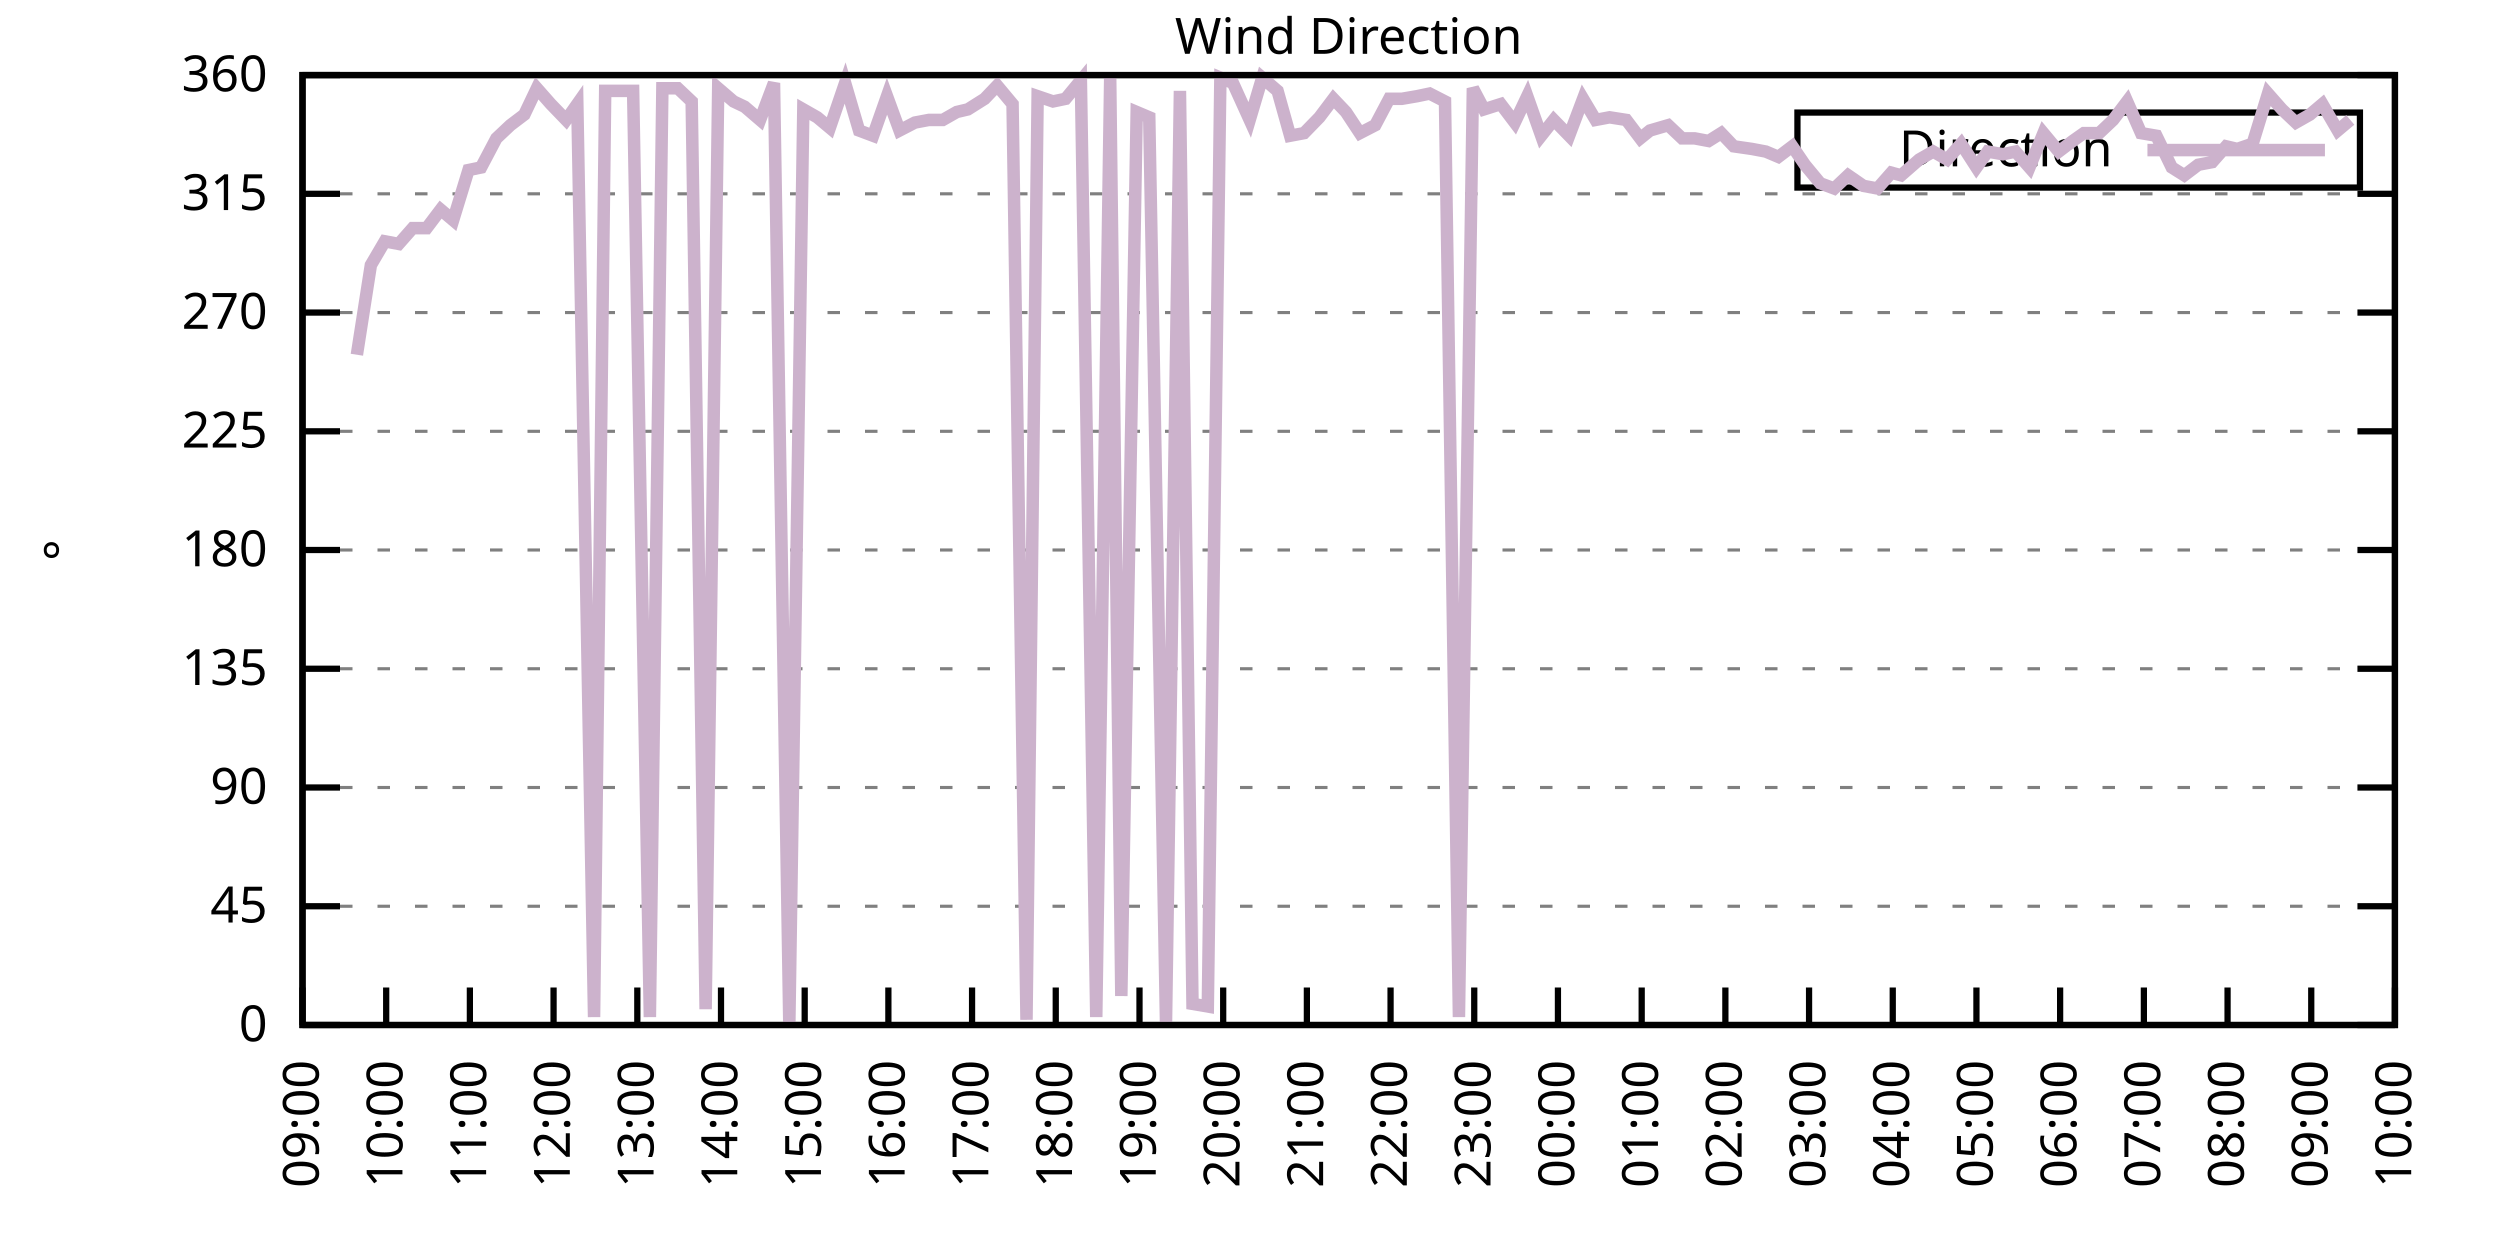
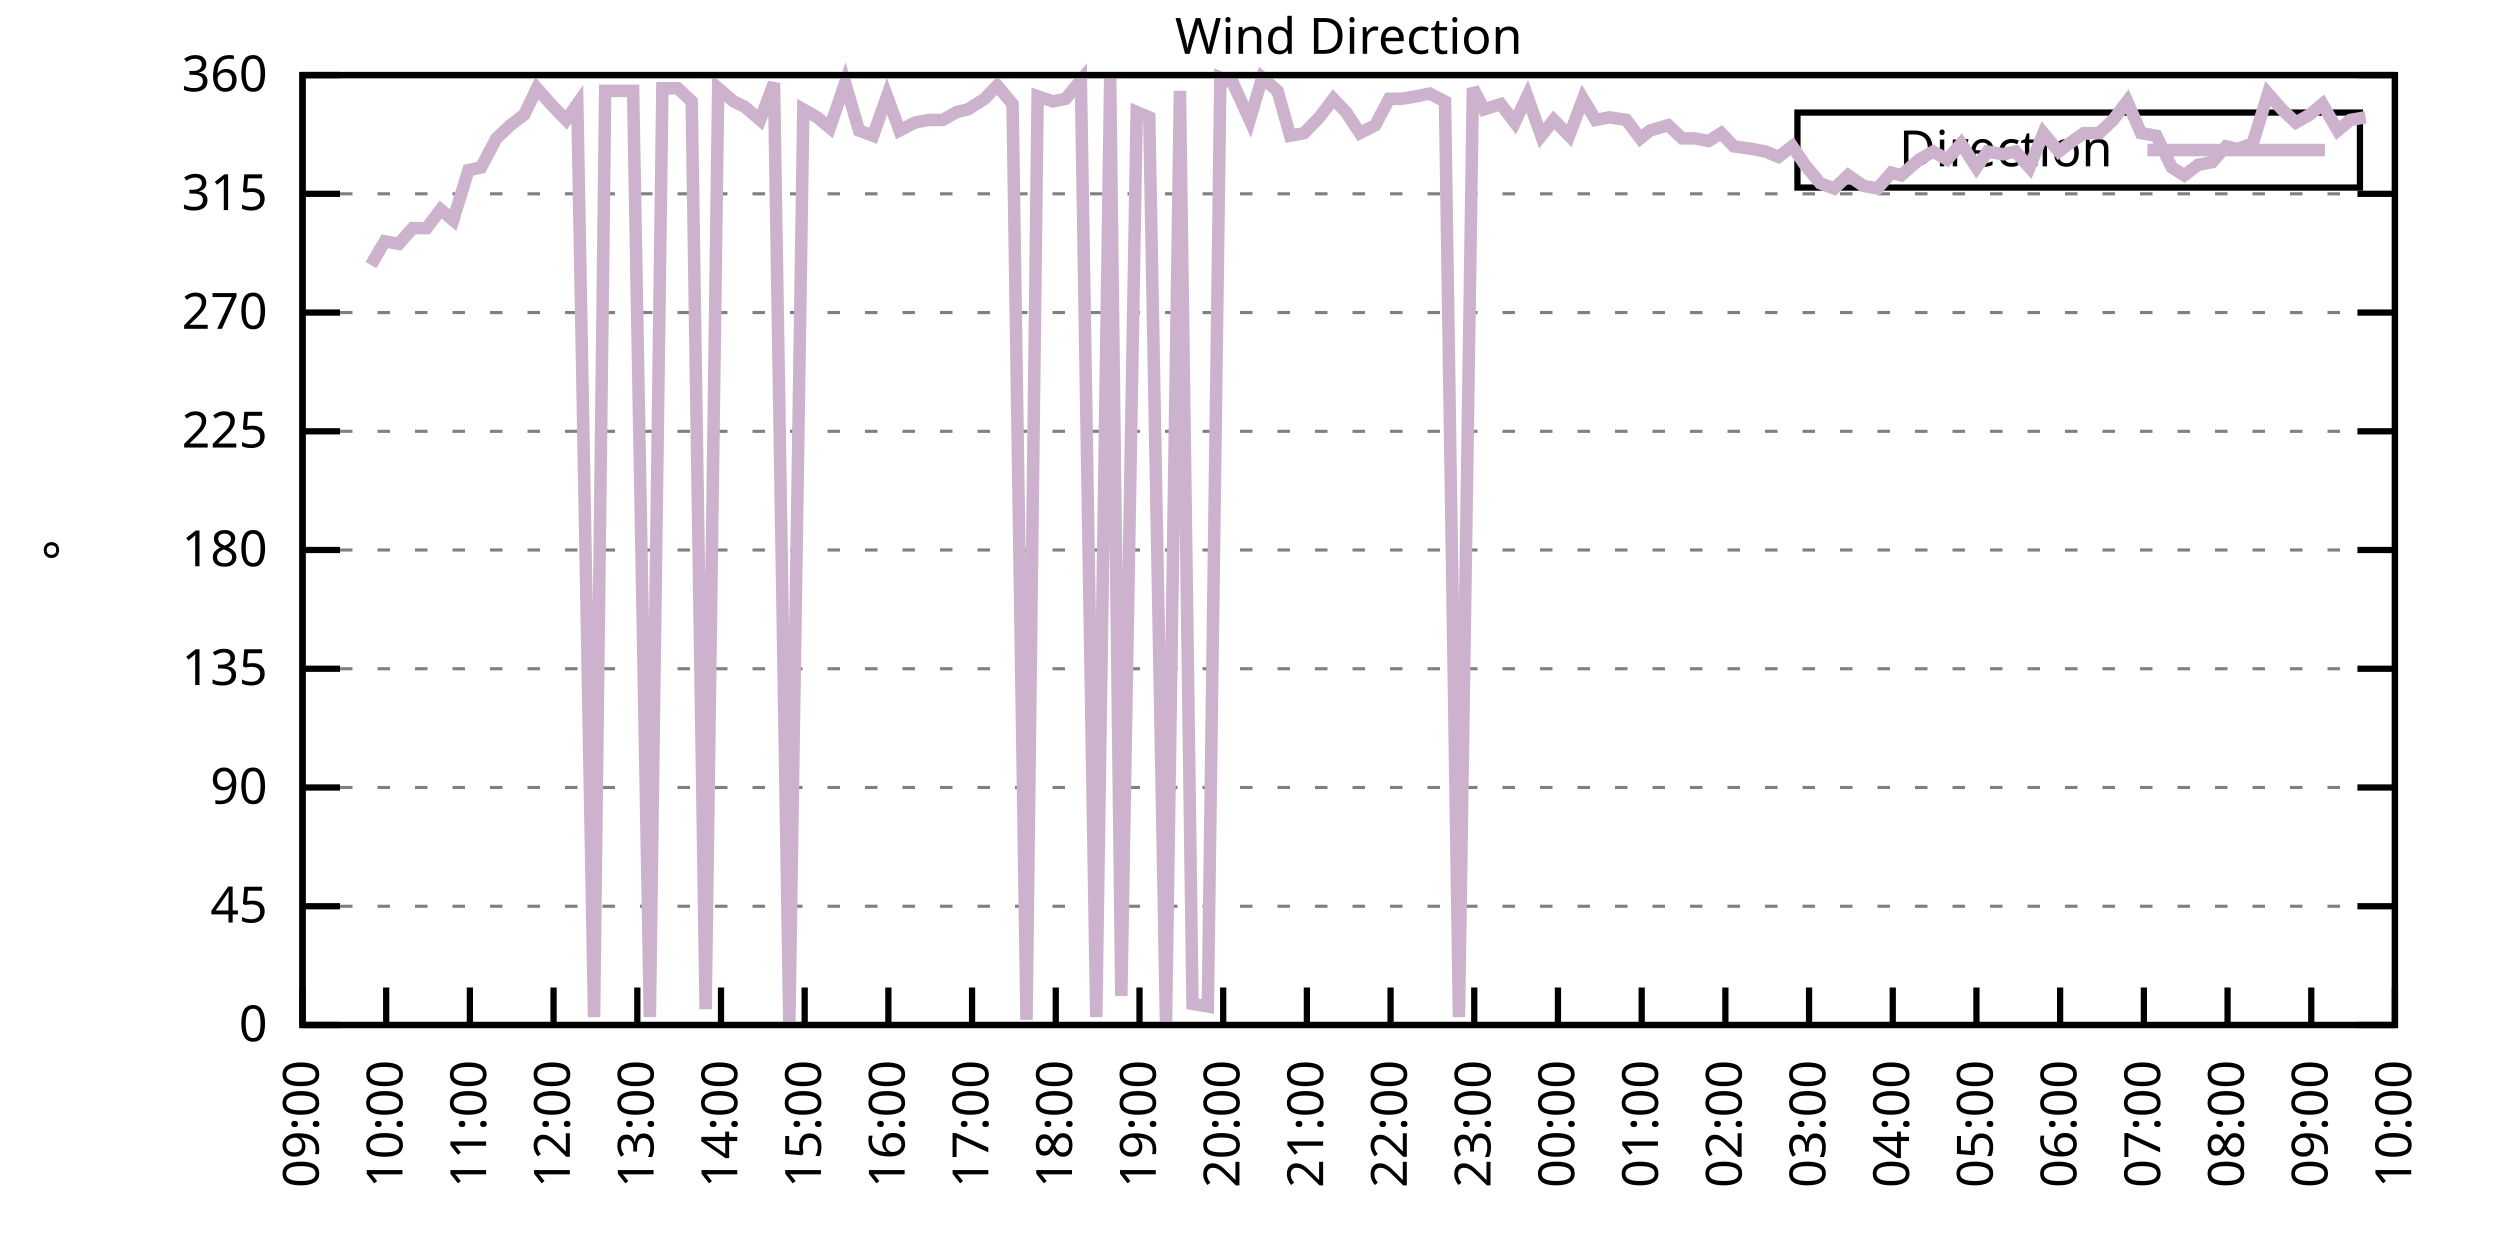
<svg xmlns="http://www.w3.org/2000/svg" xmlns:xlink="http://www.w3.org/1999/xlink" width="400" height="200" viewBox="0 0 400 200">
  <g id="gnuplot_canvas">
    <rect x="0" y="0" width="400" height="200" fill="none" />
    <defs>
      <circle id="gpDot" r="0.5" stroke-width="0.5" stroke="currentColor" />
      <path id="gpPt0" stroke-width="0.333" stroke="currentColor" d="M-1,0 h2 M0,-1 v2" />
      <path id="gpPt1" stroke-width="0.333" stroke="currentColor" d="M-1,-1 L1,1 M1,-1 L-1,1" />
      <path id="gpPt2" stroke-width="0.333" stroke="currentColor" d="M-1,0 L1,0 M0,-1 L0,1 M-1,-1 L1,1 M-1,1 L1,-1" />
      <rect id="gpPt3" stroke-width="0.333" stroke="currentColor" x="-1" y="-1" width="2" height="2" />
      <rect id="gpPt4" stroke-width="0.333" stroke="currentColor" fill="currentColor" x="-1" y="-1" width="2" height="2" />
      <circle id="gpPt5" stroke-width="0.333" stroke="currentColor" cx="0" cy="0" r="1" />
      <use xlink:href="#gpPt5" id="gpPt6" fill="currentColor" stroke="none" />
      <path id="gpPt7" stroke-width="0.333" stroke="currentColor" d="M0,-1.33 L-1.33,0.67 L1.33,0.67 z" />
      <use xlink:href="#gpPt7" id="gpPt8" fill="currentColor" stroke="none" />
      <use xlink:href="#gpPt7" id="gpPt9" stroke="currentColor" transform="rotate(180)" />
      <use xlink:href="#gpPt9" id="gpPt10" fill="currentColor" stroke="none" />
      <use xlink:href="#gpPt3" id="gpPt11" stroke="currentColor" transform="rotate(45)" />
      <use xlink:href="#gpPt11" id="gpPt12" fill="currentColor" stroke="none" />
      <path id="gpPt13" stroke-width="0.333" stroke="currentColor" d="M0,1.330 L1.265,0.411 L0.782,-1.067 L-0.782,-1.076 L-1.265,0.411 z" />
      <use xlink:href="#gpPt13" id="gpPt14" fill="currentColor" stroke="none" />
      <filter id="textbox" filterUnits="objectBoundingBox" x="0" y="0" height="1" width="1">
        <feFlood flood-color="white" flood-opacity="1" result="bgnd" />
        <feComposite in="SourceGraphic" in2="bgnd" operator="atop" />
      </filter>
      <filter id="greybox" filterUnits="objectBoundingBox" x="0" y="0" height="1" width="1">
        <feFlood flood-color="lightgrey" flood-opacity="1" result="grey" />
        <feComposite in="SourceGraphic" in2="grey" operator="atop" />
      </filter>
    </defs>
    <g fill="none" color="white" stroke="currentColor" stroke-width="1.00" stroke-linecap="butt" stroke-linejoin="miter">
</g>
    <g fill="none" color="black" stroke="currentColor" stroke-width="1.00" stroke-linecap="butt" stroke-linejoin="miter">
      <g stroke="none" shape-rendering="crispEdges">
        <polygon fill="rgb(255, 255, 255)" points="48.40,164.00 383.18,164.00 383.18,12.02 48.40,12.02 " />
      </g>
    </g>
    <g fill="none" color="black" stroke="currentColor" stroke-width="1.00" stroke-linecap="butt" stroke-linejoin="miter">
</g>
    <g fill="none" color="black" stroke="black" stroke-width="0.50" stroke-linecap="butt" stroke-linejoin="miter">
</g>
    <g fill="none" color="gray" stroke="currentColor" stroke-width="0.50" stroke-linecap="butt" stroke-linejoin="miter">
      <path stroke="gray" stroke-dasharray="2,4" class="gridline" d="M48.40,164.00 L383.19,164.00  " />
    </g>
    <g fill="none" color="gray" stroke="gray" stroke-width="1.00" stroke-linecap="butt" stroke-linejoin="miter">
</g>
    <g fill="none" color="black" stroke="currentColor" stroke-width="1.00" stroke-linecap="butt" stroke-linejoin="miter">
      <path stroke="black" d="M48.40,164.00 L54.40,164.00 M383.19,164.00 L377.19,164.00  " />
      <g transform="translate(42.80,166.60)" stroke="none" fill="black" font-family="Sans" font-size="8.00" text-anchor="end">
        <text>
          <tspan font-family="Sans"> 0</tspan>
        </text>
      </g>
    </g>
    <g fill="none" color="black" stroke="currentColor" stroke-width="1.00" stroke-linecap="butt" stroke-linejoin="miter">
</g>
    <g fill="none" color="black" stroke="black" stroke-width="0.50" stroke-linecap="butt" stroke-linejoin="miter">
</g>
    <g fill="none" color="gray" stroke="currentColor" stroke-width="0.50" stroke-linecap="butt" stroke-linejoin="miter">
      <path stroke="gray" stroke-dasharray="2,4" class="gridline" d="M48.40,145.00 L383.19,145.00  " />
    </g>
    <g fill="none" color="gray" stroke="gray" stroke-width="1.00" stroke-linecap="butt" stroke-linejoin="miter">
</g>
    <g fill="none" color="black" stroke="currentColor" stroke-width="1.00" stroke-linecap="butt" stroke-linejoin="miter">
      <path stroke="black" d="M48.40,145.00 L54.40,145.00 M383.19,145.00 L377.19,145.00  " />
      <g transform="translate(42.80,147.60)" stroke="none" fill="black" font-family="Sans" font-size="8.00" text-anchor="end">
        <text>
          <tspan font-family="Sans"> 45</tspan>
        </text>
      </g>
    </g>
    <g fill="none" color="black" stroke="currentColor" stroke-width="1.00" stroke-linecap="butt" stroke-linejoin="miter">
</g>
    <g fill="none" color="black" stroke="black" stroke-width="0.50" stroke-linecap="butt" stroke-linejoin="miter">
</g>
    <g fill="none" color="gray" stroke="currentColor" stroke-width="0.50" stroke-linecap="butt" stroke-linejoin="miter">
      <path stroke="gray" stroke-dasharray="2,4" class="gridline" d="M48.40,126.00 L383.19,126.00  " />
    </g>
    <g fill="none" color="gray" stroke="gray" stroke-width="1.00" stroke-linecap="butt" stroke-linejoin="miter">
</g>
    <g fill="none" color="black" stroke="currentColor" stroke-width="1.00" stroke-linecap="butt" stroke-linejoin="miter">
      <path stroke="black" d="M48.40,126.00 L54.40,126.00 M383.19,126.00 L377.19,126.00  " />
      <g transform="translate(42.80,128.60)" stroke="none" fill="black" font-family="Sans" font-size="8.00" text-anchor="end">
        <text>
          <tspan font-family="Sans"> 90</tspan>
        </text>
      </g>
    </g>
    <g fill="none" color="black" stroke="currentColor" stroke-width="1.00" stroke-linecap="butt" stroke-linejoin="miter">
</g>
    <g fill="none" color="black" stroke="black" stroke-width="0.50" stroke-linecap="butt" stroke-linejoin="miter">
</g>
    <g fill="none" color="gray" stroke="currentColor" stroke-width="0.50" stroke-linecap="butt" stroke-linejoin="miter">
      <path stroke="gray" stroke-dasharray="2,4" class="gridline" d="M48.40,107.00 L383.19,107.00  " />
    </g>
    <g fill="none" color="gray" stroke="gray" stroke-width="1.00" stroke-linecap="butt" stroke-linejoin="miter">
</g>
    <g fill="none" color="black" stroke="currentColor" stroke-width="1.00" stroke-linecap="butt" stroke-linejoin="miter">
      <path stroke="black" d="M48.40,107.00 L54.40,107.00 M383.19,107.00 L377.19,107.00  " />
      <g transform="translate(42.80,109.60)" stroke="none" fill="black" font-family="Sans" font-size="8.00" text-anchor="end">
        <text>
          <tspan font-family="Sans"> 135</tspan>
        </text>
      </g>
    </g>
    <g fill="none" color="black" stroke="currentColor" stroke-width="1.00" stroke-linecap="butt" stroke-linejoin="miter">
</g>
    <g fill="none" color="black" stroke="black" stroke-width="0.50" stroke-linecap="butt" stroke-linejoin="miter">
</g>
    <g fill="none" color="gray" stroke="currentColor" stroke-width="0.50" stroke-linecap="butt" stroke-linejoin="miter">
      <path stroke="gray" stroke-dasharray="2,4" class="gridline" d="M48.40,88.00 L383.19,88.00  " />
    </g>
    <g fill="none" color="gray" stroke="gray" stroke-width="1.00" stroke-linecap="butt" stroke-linejoin="miter">
</g>
    <g fill="none" color="black" stroke="currentColor" stroke-width="1.00" stroke-linecap="butt" stroke-linejoin="miter">
      <path stroke="black" d="M48.40,88.00 L54.40,88.00 M383.19,88.00 L377.19,88.00  " />
      <g transform="translate(42.80,90.60)" stroke="none" fill="black" font-family="Sans" font-size="8.00" text-anchor="end">
        <text>
          <tspan font-family="Sans"> 180</tspan>
        </text>
      </g>
    </g>
    <g fill="none" color="black" stroke="currentColor" stroke-width="1.00" stroke-linecap="butt" stroke-linejoin="miter">
</g>
    <g fill="none" color="black" stroke="black" stroke-width="0.50" stroke-linecap="butt" stroke-linejoin="miter">
</g>
    <g fill="none" color="gray" stroke="currentColor" stroke-width="0.50" stroke-linecap="butt" stroke-linejoin="miter">
      <path stroke="gray" stroke-dasharray="2,4" class="gridline" d="M48.40,69.01 L383.19,69.01  " />
    </g>
    <g fill="none" color="gray" stroke="gray" stroke-width="1.00" stroke-linecap="butt" stroke-linejoin="miter">
</g>
    <g fill="none" color="black" stroke="currentColor" stroke-width="1.00" stroke-linecap="butt" stroke-linejoin="miter">
      <path stroke="black" d="M48.40,69.01 L54.40,69.01 M383.19,69.01 L377.19,69.01  " />
      <g transform="translate(42.80,71.61)" stroke="none" fill="black" font-family="Sans" font-size="8.00" text-anchor="end">
        <text>
          <tspan font-family="Sans"> 225</tspan>
        </text>
      </g>
    </g>
    <g fill="none" color="black" stroke="currentColor" stroke-width="1.00" stroke-linecap="butt" stroke-linejoin="miter">
</g>
    <g fill="none" color="black" stroke="black" stroke-width="0.50" stroke-linecap="butt" stroke-linejoin="miter">
</g>
    <g fill="none" color="gray" stroke="currentColor" stroke-width="0.50" stroke-linecap="butt" stroke-linejoin="miter">
      <path stroke="gray" stroke-dasharray="2,4" class="gridline" d="M48.40,50.01 L383.19,50.01  " />
    </g>
    <g fill="none" color="gray" stroke="gray" stroke-width="1.00" stroke-linecap="butt" stroke-linejoin="miter">
</g>
    <g fill="none" color="black" stroke="currentColor" stroke-width="1.00" stroke-linecap="butt" stroke-linejoin="miter">
      <path stroke="black" d="M48.40,50.01 L54.40,50.01 M383.19,50.01 L377.19,50.01  " />
      <g transform="translate(42.80,52.61)" stroke="none" fill="black" font-family="Sans" font-size="8.00" text-anchor="end">
        <text>
          <tspan font-family="Sans"> 270</tspan>
        </text>
      </g>
    </g>
    <g fill="none" color="black" stroke="currentColor" stroke-width="1.00" stroke-linecap="butt" stroke-linejoin="miter">
</g>
    <g fill="none" color="black" stroke="black" stroke-width="0.50" stroke-linecap="butt" stroke-linejoin="miter">
</g>
    <g fill="none" color="gray" stroke="currentColor" stroke-width="0.50" stroke-linecap="butt" stroke-linejoin="miter">
      <path stroke="gray" stroke-dasharray="2,4" class="gridline" d="M48.40,31.01 L383.19,31.01  " />
    </g>
    <g fill="none" color="gray" stroke="gray" stroke-width="1.00" stroke-linecap="butt" stroke-linejoin="miter">
</g>
    <g fill="none" color="black" stroke="currentColor" stroke-width="1.00" stroke-linecap="butt" stroke-linejoin="miter">
      <path stroke="black" d="M48.40,31.01 L54.40,31.01 M383.19,31.01 L377.19,31.01  " />
      <g transform="translate(42.80,33.61)" stroke="none" fill="black" font-family="Sans" font-size="8.00" text-anchor="end">
        <text>
          <tspan font-family="Sans"> 315</tspan>
        </text>
      </g>
    </g>
    <g fill="none" color="black" stroke="currentColor" stroke-width="1.00" stroke-linecap="butt" stroke-linejoin="miter">
</g>
    <g fill="none" color="black" stroke="black" stroke-width="0.50" stroke-linecap="butt" stroke-linejoin="miter">
</g>
    <g fill="none" color="gray" stroke="currentColor" stroke-width="0.50" stroke-linecap="butt" stroke-linejoin="miter">
      <path stroke="gray" stroke-dasharray="2,4" class="gridline" d="M48.40,12.01 L383.19,12.01  " />
    </g>
    <g fill="none" color="gray" stroke="gray" stroke-width="1.00" stroke-linecap="butt" stroke-linejoin="miter">
</g>
    <g fill="none" color="black" stroke="currentColor" stroke-width="1.00" stroke-linecap="butt" stroke-linejoin="miter">
      <path stroke="black" d="M48.40,12.01 L54.40,12.01 M383.19,12.01 L377.19,12.01  " />
      <g transform="translate(42.80,14.61)" stroke="none" fill="black" font-family="Sans" font-size="8.00" text-anchor="end">
        <text>
          <tspan font-family="Sans"> 360</tspan>
        </text>
      </g>
    </g>
    <g fill="none" color="black" stroke="currentColor" stroke-width="1.00" stroke-linecap="butt" stroke-linejoin="miter">
      <path stroke="black" d="M48.40,164.00 L48.40,158.00  " />
      <g transform="translate(51.00,169.60) rotate(270.00)" stroke="none" fill="black" font-family="Sans" font-size="8.00" text-anchor="end">
        <text>
          <tspan font-family="Sans">09:00</tspan>
        </text>
      </g>
    </g>
    <g fill="none" color="black" stroke="currentColor" stroke-width="1.00" stroke-linecap="butt" stroke-linejoin="miter">
      <path stroke="black" d="M61.79,164.00 L61.79,158.00  " />
      <g transform="translate(64.39,169.60) rotate(270.00)" stroke="none" fill="black" font-family="Sans" font-size="8.00" text-anchor="end">
        <text>
          <tspan font-family="Sans">10:00</tspan>
        </text>
      </g>
    </g>
    <g fill="none" color="black" stroke="currentColor" stroke-width="1.00" stroke-linecap="butt" stroke-linejoin="miter">
      <path stroke="black" d="M75.18,164.00 L75.18,158.00  " />
      <g transform="translate(77.78,169.60) rotate(270.00)" stroke="none" fill="black" font-family="Sans" font-size="8.00" text-anchor="end">
        <text>
          <tspan font-family="Sans">11:00</tspan>
        </text>
      </g>
    </g>
    <g fill="none" color="black" stroke="currentColor" stroke-width="1.00" stroke-linecap="butt" stroke-linejoin="miter">
      <path stroke="black" d="M88.57,164.00 L88.57,158.00  " />
      <g transform="translate(91.17,169.60) rotate(270.00)" stroke="none" fill="black" font-family="Sans" font-size="8.00" text-anchor="end">
        <text>
          <tspan font-family="Sans">12:00</tspan>
        </text>
      </g>
    </g>
    <g fill="none" color="black" stroke="currentColor" stroke-width="1.00" stroke-linecap="butt" stroke-linejoin="miter">
      <path stroke="black" d="M101.97,164.00 L101.97,158.00  " />
      <g transform="translate(104.57,169.60) rotate(270.00)" stroke="none" fill="black" font-family="Sans" font-size="8.00" text-anchor="end">
        <text>
          <tspan font-family="Sans">13:00</tspan>
        </text>
      </g>
    </g>
    <g fill="none" color="black" stroke="currentColor" stroke-width="1.00" stroke-linecap="butt" stroke-linejoin="miter">
      <path stroke="black" d="M115.36,164.00 L115.36,158.00  " />
      <g transform="translate(117.96,169.60) rotate(270.00)" stroke="none" fill="black" font-family="Sans" font-size="8.00" text-anchor="end">
        <text>
          <tspan font-family="Sans">14:00</tspan>
        </text>
      </g>
    </g>
    <g fill="none" color="black" stroke="currentColor" stroke-width="1.00" stroke-linecap="butt" stroke-linejoin="miter">
      <path stroke="black" d="M128.75,164.00 L128.75,158.00  " />
      <g transform="translate(131.35,169.60) rotate(270.00)" stroke="none" fill="black" font-family="Sans" font-size="8.00" text-anchor="end">
        <text>
          <tspan font-family="Sans">15:00</tspan>
        </text>
      </g>
    </g>
    <g fill="none" color="black" stroke="currentColor" stroke-width="1.00" stroke-linecap="butt" stroke-linejoin="miter">
      <path stroke="black" d="M142.14,164.00 L142.14,158.00  " />
      <g transform="translate(144.74,169.60) rotate(270.00)" stroke="none" fill="black" font-family="Sans" font-size="8.00" text-anchor="end">
        <text>
          <tspan font-family="Sans">16:00</tspan>
        </text>
      </g>
    </g>
    <g fill="none" color="black" stroke="currentColor" stroke-width="1.00" stroke-linecap="butt" stroke-linejoin="miter">
      <path stroke="black" d="M155.53,164.00 L155.53,158.00  " />
      <g transform="translate(158.13,169.60) rotate(270.00)" stroke="none" fill="black" font-family="Sans" font-size="8.00" text-anchor="end">
        <text>
          <tspan font-family="Sans">17:00</tspan>
        </text>
      </g>
    </g>
    <g fill="none" color="black" stroke="currentColor" stroke-width="1.00" stroke-linecap="butt" stroke-linejoin="miter">
      <path stroke="black" d="M168.92,164.00 L168.92,158.00  " />
      <g transform="translate(171.52,169.60) rotate(270.00)" stroke="none" fill="black" font-family="Sans" font-size="8.00" text-anchor="end">
        <text>
          <tspan font-family="Sans">18:00</tspan>
        </text>
      </g>
    </g>
    <g fill="none" color="black" stroke="currentColor" stroke-width="1.00" stroke-linecap="butt" stroke-linejoin="miter">
      <path stroke="black" d="M182.32,164.00 L182.32,158.00  " />
      <g transform="translate(184.92,169.60) rotate(270.00)" stroke="none" fill="black" font-family="Sans" font-size="8.00" text-anchor="end">
        <text>
          <tspan font-family="Sans">19:00</tspan>
        </text>
      </g>
    </g>
    <g fill="none" color="black" stroke="currentColor" stroke-width="1.00" stroke-linecap="butt" stroke-linejoin="miter">
      <path stroke="black" d="M195.71,164.00 L195.71,158.00  " />
      <g transform="translate(198.31,169.60) rotate(270.00)" stroke="none" fill="black" font-family="Sans" font-size="8.00" text-anchor="end">
        <text>
          <tspan font-family="Sans">20:00</tspan>
        </text>
      </g>
    </g>
    <g fill="none" color="black" stroke="currentColor" stroke-width="1.00" stroke-linecap="butt" stroke-linejoin="miter">
      <path stroke="black" d="M209.10,164.00 L209.10,158.00  " />
      <g transform="translate(211.70,169.60) rotate(270.00)" stroke="none" fill="black" font-family="Sans" font-size="8.00" text-anchor="end">
        <text>
          <tspan font-family="Sans">21:00</tspan>
        </text>
      </g>
    </g>
    <g fill="none" color="black" stroke="currentColor" stroke-width="1.00" stroke-linecap="butt" stroke-linejoin="miter">
      <path stroke="black" d="M222.49,164.00 L222.49,158.00  " />
      <g transform="translate(225.09,169.60) rotate(270.00)" stroke="none" fill="black" font-family="Sans" font-size="8.00" text-anchor="end">
        <text>
          <tspan font-family="Sans">22:00</tspan>
        </text>
      </g>
    </g>
    <g fill="none" color="black" stroke="currentColor" stroke-width="1.00" stroke-linecap="butt" stroke-linejoin="miter">
      <path stroke="black" d="M235.88,164.00 L235.88,158.00  " />
      <g transform="translate(238.48,169.60) rotate(270.00)" stroke="none" fill="black" font-family="Sans" font-size="8.00" text-anchor="end">
        <text>
          <tspan font-family="Sans">23:00</tspan>
        </text>
      </g>
    </g>
    <g fill="none" color="black" stroke="currentColor" stroke-width="1.00" stroke-linecap="butt" stroke-linejoin="miter">
      <path stroke="black" d="M249.27,164.00 L249.27,158.00  " />
      <g transform="translate(251.87,169.60) rotate(270.00)" stroke="none" fill="black" font-family="Sans" font-size="8.00" text-anchor="end">
        <text>
          <tspan font-family="Sans">00:00</tspan>
        </text>
      </g>
    </g>
    <g fill="none" color="black" stroke="currentColor" stroke-width="1.00" stroke-linecap="butt" stroke-linejoin="miter">
      <path stroke="black" d="M262.67,164.00 L262.67,158.00  " />
      <g transform="translate(265.27,169.60) rotate(270.00)" stroke="none" fill="black" font-family="Sans" font-size="8.00" text-anchor="end">
        <text>
          <tspan font-family="Sans">01:00</tspan>
        </text>
      </g>
    </g>
    <g fill="none" color="black" stroke="currentColor" stroke-width="1.00" stroke-linecap="butt" stroke-linejoin="miter">
      <path stroke="black" d="M276.06,164.00 L276.06,158.00  " />
      <g transform="translate(278.66,169.60) rotate(270.00)" stroke="none" fill="black" font-family="Sans" font-size="8.00" text-anchor="end">
        <text>
          <tspan font-family="Sans">02:00</tspan>
        </text>
      </g>
    </g>
    <g fill="none" color="black" stroke="currentColor" stroke-width="1.00" stroke-linecap="butt" stroke-linejoin="miter">
      <path stroke="black" d="M289.45,164.00 L289.45,158.00  " />
      <g transform="translate(292.05,169.60) rotate(270.00)" stroke="none" fill="black" font-family="Sans" font-size="8.00" text-anchor="end">
        <text>
          <tspan font-family="Sans">03:00</tspan>
        </text>
      </g>
    </g>
    <g fill="none" color="black" stroke="currentColor" stroke-width="1.00" stroke-linecap="butt" stroke-linejoin="miter">
      <path stroke="black" d="M302.84,164.00 L302.84,158.00  " />
      <g transform="translate(305.44,169.60) rotate(270.00)" stroke="none" fill="black" font-family="Sans" font-size="8.00" text-anchor="end">
        <text>
          <tspan font-family="Sans">04:00</tspan>
        </text>
      </g>
    </g>
    <g fill="none" color="black" stroke="currentColor" stroke-width="1.00" stroke-linecap="butt" stroke-linejoin="miter">
      <path stroke="black" d="M316.23,164.00 L316.23,158.00  " />
      <g transform="translate(318.83,169.60) rotate(270.00)" stroke="none" fill="black" font-family="Sans" font-size="8.00" text-anchor="end">
        <text>
          <tspan font-family="Sans">05:00</tspan>
        </text>
      </g>
    </g>
    <g fill="none" color="black" stroke="currentColor" stroke-width="1.00" stroke-linecap="butt" stroke-linejoin="miter">
      <path stroke="black" d="M329.62,164.00 L329.62,158.00  " />
      <g transform="translate(332.22,169.60) rotate(270.00)" stroke="none" fill="black" font-family="Sans" font-size="8.00" text-anchor="end">
        <text>
          <tspan font-family="Sans">06:00</tspan>
        </text>
      </g>
    </g>
    <g fill="none" color="black" stroke="currentColor" stroke-width="1.00" stroke-linecap="butt" stroke-linejoin="miter">
      <path stroke="black" d="M343.02,164.00 L343.02,158.00  " />
      <g transform="translate(345.62,169.60) rotate(270.00)" stroke="none" fill="black" font-family="Sans" font-size="8.00" text-anchor="end">
        <text>
          <tspan font-family="Sans">07:00</tspan>
        </text>
      </g>
    </g>
    <g fill="none" color="black" stroke="currentColor" stroke-width="1.00" stroke-linecap="butt" stroke-linejoin="miter">
      <path stroke="black" d="M356.41,164.00 L356.41,158.00  " />
      <g transform="translate(359.01,169.60) rotate(270.00)" stroke="none" fill="black" font-family="Sans" font-size="8.00" text-anchor="end">
        <text>
          <tspan font-family="Sans">08:00</tspan>
        </text>
      </g>
    </g>
    <g fill="none" color="black" stroke="currentColor" stroke-width="1.00" stroke-linecap="butt" stroke-linejoin="miter">
      <path stroke="black" d="M369.80,164.00 L369.80,158.00  " />
      <g transform="translate(372.40,169.60) rotate(270.00)" stroke="none" fill="black" font-family="Sans" font-size="8.00" text-anchor="end">
        <text>
          <tspan font-family="Sans">09:00</tspan>
        </text>
      </g>
    </g>
    <g fill="none" color="black" stroke="currentColor" stroke-width="1.00" stroke-linecap="butt" stroke-linejoin="miter">
      <path stroke="black" d="M383.19,164.00 L383.19,158.00  " />
      <g transform="translate(385.79,169.60) rotate(270.00)" stroke="none" fill="black" font-family="Sans" font-size="8.00" text-anchor="end">
        <text>
          <tspan font-family="Sans">10:00</tspan>
        </text>
      </g>
    </g>
    <g fill="none" color="black" stroke="currentColor" stroke-width="1.00" stroke-linecap="butt" stroke-linejoin="miter">
</g>
    <g fill="none" color="black" stroke="currentColor" stroke-width="1.00" stroke-linecap="butt" stroke-linejoin="miter">
      <path stroke="black" d="M48.40,12.01 L48.40,164.00 L383.19,164.00 L383.19,12.01 L48.40,12.01 Z  " />
    </g>
    <g fill="none" color="black" stroke="currentColor" stroke-width="1.00" stroke-linecap="butt" stroke-linejoin="miter">
</g>
    <g fill="none" color="black" stroke="currentColor" stroke-width="1.00" stroke-linecap="butt" stroke-linejoin="miter">
      <path stroke="black" d="M287.59,30.01 L287.59,18.01 L377.59,18.01 L377.59,30.01 L287.59,30.01 Z  " />
    </g>
    <g id="Wind_direction_plot_1">
      <g fill="none" color="white" stroke="black" stroke-width="2.00" stroke-linecap="butt" stroke-linejoin="miter">
</g>
      <g fill="none" color="black" stroke="currentColor" stroke-width="2.00" stroke-linecap="butt" stroke-linejoin="miter">
        <g transform="translate(337.99,26.61)" stroke="none" fill="black" font-family="Sans" font-size="8.00" text-anchor="end">
          <text>
            <tspan font-family="Sans">Direction</tspan>
          </text>
        </g>
      </g>
      <g fill="none" color="black" stroke="currentColor" stroke-width="2.00" stroke-linecap="butt" stroke-linejoin="miter">
-         <path stroke="rgb(204, 178, 204)" d="M343.59,24.01 L371.99,24.01 M57.10,56.76 L59.34,42.41 L61.57,38.61 L63.80,39.03 L66.03,36.50 L68.26,36.50   L70.50,33.54 L72.50,35.23 L74.96,27.21 L76.97,26.79 L79.42,22.14 L81.66,20.03 L83.89,18.34 L85.90,14.12   L88.13,16.65 L90.58,19.19 L92.37,16.65 L95.05,162.73 L96.83,14.54 L99.51,14.54 L101.30,14.54 L103.98,162.73   L105.98,14.12 L108.44,14.12 L110.67,16.23 L112.90,161.47 L114.91,14.12 L117.37,16.23 L119.15,17.08 L121.61,19.19   L123.84,13.28 L126.29,164.00 L128.53,17.50 L130.76,18.77 L132.77,20.45 L135.22,13.28 L137.45,20.88 L139.69,21.72   L141.92,15.39 L143.93,20.88 L146.38,19.61 L148.61,19.19 L150.85,19.19 L153.08,17.92 L154.86,17.50 L157.54,15.81   L159.55,13.70 L162.01,16.65 L164.24,163.16 L166.02,15.39 L168.48,16.23 L170.49,15.81 L172.94,12.85 L175.40,162.73   L177.63,12.43 L179.41,159.36 L181.87,17.92 L183.88,18.77 L186.56,163.58 L188.79,14.54 L190.80,160.62 L193.25,161.04   L195.26,12.43 L197.27,13.28 L199.95,19.19 L201.96,12.43 L204.41,14.54 L206.42,21.72 L208.65,21.30 L211.11,18.77   L213.34,15.81 L215.35,17.92 L217.58,21.30 L220.04,20.03 L222.27,15.81 L224.28,15.81 L226.73,15.39 L228.74,14.97   L231.20,16.23 L233.43,162.73 L235.66,14.12 L237.44,17.50 L240.12,16.65 L242.36,19.61 L244.36,15.39 L246.60,21.72   L248.60,19.19 L251.06,21.72 L253.29,15.81 L255.30,19.19 L257.53,18.77 L260.21,19.19 L262.44,22.14 L264.00,20.88   L266.91,20.03 L269.14,22.14 L271.15,22.14 L273.38,22.56 L275.39,21.30 L277.40,23.41 L280.30,23.83 L282.53,24.25   L284.54,25.10 L286.77,23.41 L288.78,26.36 L291.23,29.32 L293.47,30.16 L295.70,28.05 L298.15,29.74 L300.39,30.16   L302.62,27.63 L304.18,28.05 L307.08,25.52 L309.31,24.25 L311.54,25.52 L313.78,22.99 L316.23,26.79 L318.02,24.25   L320.47,24.68 L322.48,24.25 L324.71,26.79 L326.95,21.30 L329.40,24.25 L331.63,22.56 L333.42,21.30 L335.87,21.30   L338.10,19.19 L340.34,16.23 L342.57,21.30 L345.02,21.72 L347.48,26.79 L349.49,28.05 L351.72,26.36 L353.95,25.94   L356.18,23.41 L357.97,23.83 L360.42,22.99 L362.88,14.97 L365.11,17.50 L367.34,19.61 L369.58,18.34 L371.58,16.65   L374.04,20.88 L376.05,19.19  " />
+         <path stroke="rgb(204, 178, 204)" d="M343.59,24.01 L371.99,24.01 M59.34,42.41 L61.57,38.61 L63.80,39.03 L66.03,36.50 L68.26,36.50 L70.50,33.54   L72.50,35.23 L74.96,27.21 L76.97,26.79 L79.42,22.14 L81.66,20.03 L83.89,18.34 L85.90,14.12 L88.13,16.65   L90.58,19.19 L92.37,16.65 L95.05,162.73 L96.83,14.54 L99.51,14.54 L101.30,14.54 L103.98,162.73 L105.98,14.12   L108.44,14.12 L110.67,16.23 L112.90,161.47 L114.91,14.12 L117.37,16.23 L119.15,17.08 L121.61,19.19 L123.84,13.28   L126.29,164.00 L128.53,17.50 L130.76,18.77 L132.77,20.45 L135.22,13.28 L137.45,20.88 L139.69,21.72 L141.92,15.39   L143.93,20.88 L146.38,19.61 L148.61,19.19 L150.85,19.19 L153.08,17.92 L154.86,17.50 L157.54,15.81 L159.55,13.70   L162.01,16.65 L164.24,163.16 L166.02,15.39 L168.48,16.23 L170.49,15.81 L172.94,12.85 L175.40,162.73 L177.63,12.43   L179.41,159.36 L181.87,17.92 L183.88,18.77 L186.56,163.58 L188.79,14.54 L190.80,160.62 L193.25,161.04 L195.26,12.43   L197.27,13.28 L199.95,19.19 L201.96,12.43 L204.41,14.54 L206.42,21.72 L208.65,21.30 L211.11,18.77 L213.34,15.81   L215.35,17.92 L217.58,21.30 L220.04,20.03 L222.27,15.81 L224.28,15.81 L226.73,15.39 L228.74,14.97 L231.20,16.23   L233.43,162.73 L235.66,14.12 L237.44,17.50 L240.12,16.65 L242.36,19.61 L244.36,15.39 L246.60,21.72 L248.60,19.19   L251.06,21.72 L253.29,15.81 L255.30,19.19 L257.53,18.77 L260.21,19.19 L262.44,22.14 L264.00,20.88 L266.91,20.03   L269.14,22.14 L271.15,22.14 L273.38,22.56 L275.39,21.30 L277.40,23.41 L280.30,23.83 L282.53,24.25 L284.54,25.10   L286.77,23.41 L288.78,26.36 L291.23,29.32 L293.47,30.16 L295.70,28.05 L298.15,29.74 L300.39,30.16 L302.62,27.63   L304.18,28.05 L307.08,25.52 L309.31,24.25 L311.54,25.52 L313.78,22.99 L316.23,26.79 L318.02,24.25 L320.47,24.68   L322.48,24.25 L324.71,26.79 L326.95,21.30 L329.40,24.25 L331.63,22.56 L333.42,21.30 L335.87,21.30 L338.10,19.19   L340.34,16.23 L342.57,21.30 L345.02,21.72 L347.48,26.79 L349.49,28.05 L351.72,26.36 L353.95,25.94 L356.18,23.41   L357.97,23.83 L360.42,22.99 L362.88,14.97 L365.11,17.50 L367.34,19.61 L369.58,18.34 L371.58,16.65 L374.04,20.88   L376.05,19.19 L378.50,18.77  " />
      </g>
    </g>
    <g fill="none" color="black" stroke="currentColor" stroke-width="2.00" stroke-linecap="butt" stroke-linejoin="miter">
</g>
    <g fill="none" color="black" stroke="black" stroke-width="1.00" stroke-linecap="butt" stroke-linejoin="miter">
</g>
    <g fill="none" color="black" stroke="currentColor" stroke-width="1.00" stroke-linecap="butt" stroke-linejoin="miter">
      <path stroke="black" d="M48.40,12.01 L48.40,164.00 L383.19,164.00 L383.19,12.01 L48.40,12.01 Z  " />
      <g transform="translate(12.80,88.01) rotate(270.00)" stroke="none" fill="black" font-family="Sans" font-size="8.00" text-anchor="middle">
        <text>
          <tspan font-family="Sans">°</tspan>
        </text>
      </g>
    </g>
    <g fill="none" color="black" stroke="currentColor" stroke-width="1.00" stroke-linecap="butt" stroke-linejoin="miter">
</g>
    <g fill="none" color="black" stroke="currentColor" stroke-width="1.00" stroke-linecap="butt" stroke-linejoin="miter">
      <g transform="translate(215.79,8.61)" stroke="none" fill="black" font-family="Sans" font-size="8.00" text-anchor="middle">
        <text>
          <tspan font-family="Sans">Wind Direction</tspan>
        </text>
      </g>
    </g>
    <g fill="none" color="black" stroke="currentColor" stroke-width="1.00" stroke-linecap="butt" stroke-linejoin="miter">
</g>
  </g>
</svg>
